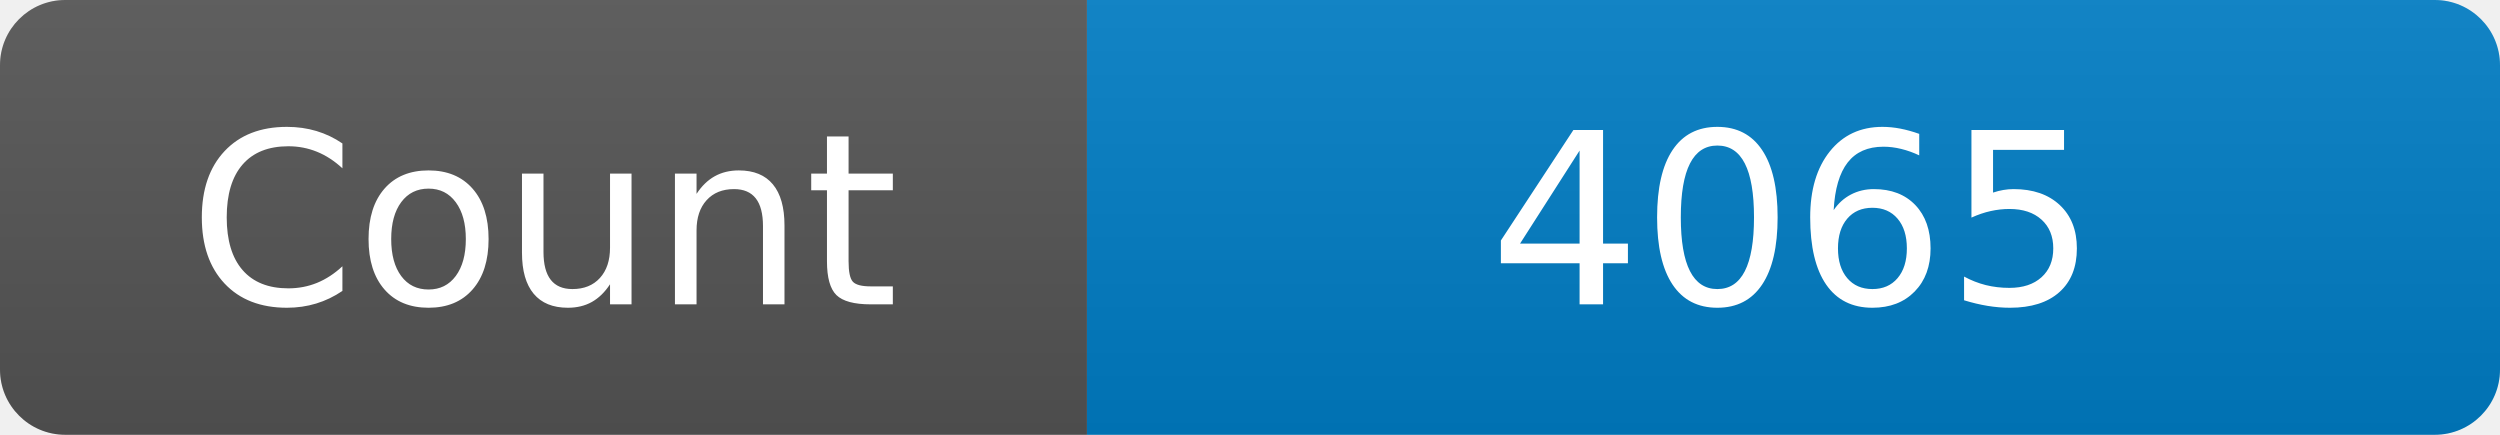
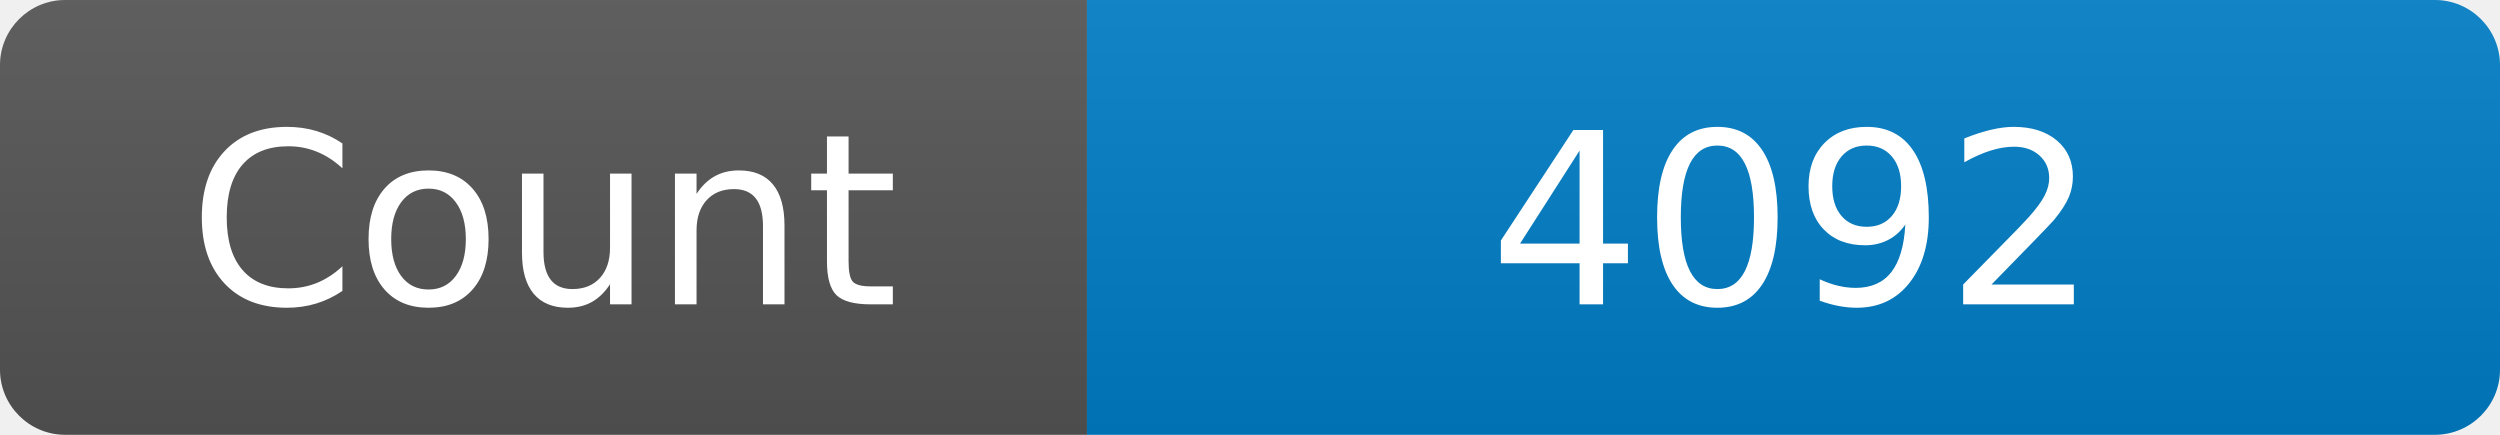
<svg xmlns="http://www.w3.org/2000/svg" width="115" height="20" role="img" aria-label="Maintained?: yes">
  <linearGradient id="s" x2="0" y2="100%">
    <stop offset="0" stop-color="#bbb" stop-opacity=".1" />
    <stop offset="1" stop-opacity=".1" />
  </linearGradient>
  <clipPath id="r">
    <rect width="115" height="20" rx="3" fill="#fff" />
  </clipPath>
  <g clip-path="url(#r)">
    <rect width="50" height="20" fill="#555" />
    <rect x="50" width="160" height="20" fill="#007ec6" />
    <rect width="115" height="20" fill="url(#s)" />
  </g>
  <g fill="#fff" text-anchor="middle" font-family="Verdana,Geneva,DejaVu Sans,sans-serif" font-size="110">
    <text x="250" y="140" transform="scale(.1)" fill="#fff">Count</text>
-     <text x="825" y="140" transform="scale(.1)" fill="#fff">4065</text>
+     <text x="825" y="140" transform="scale(.1)" fill="#fff">4092</text>
  </g>
</svg>
